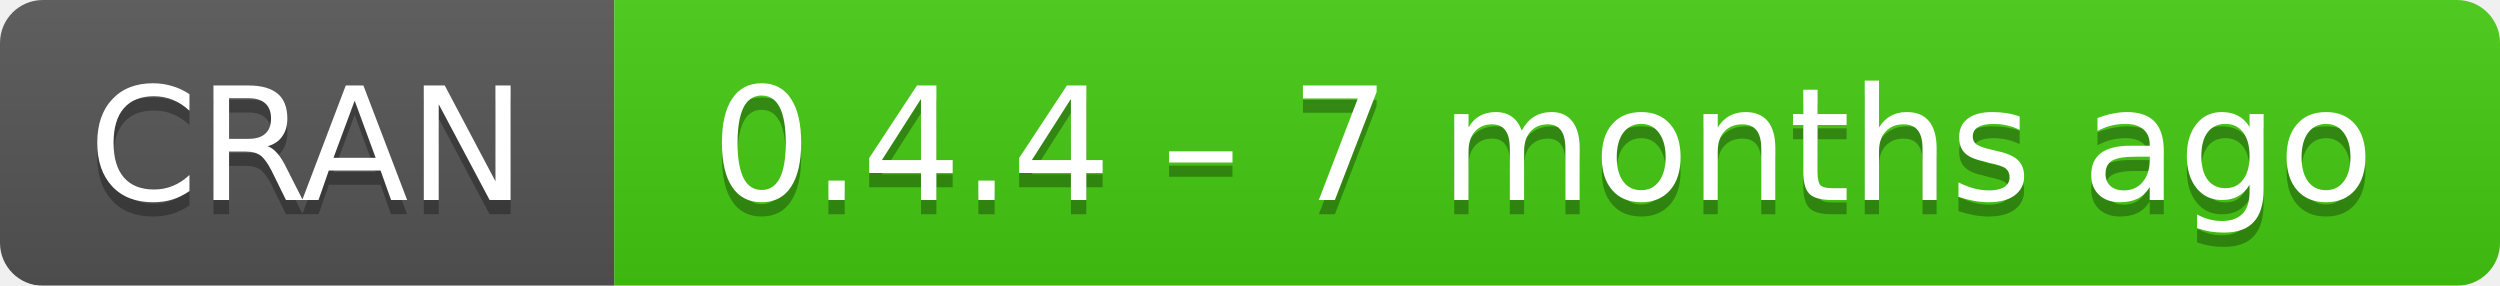
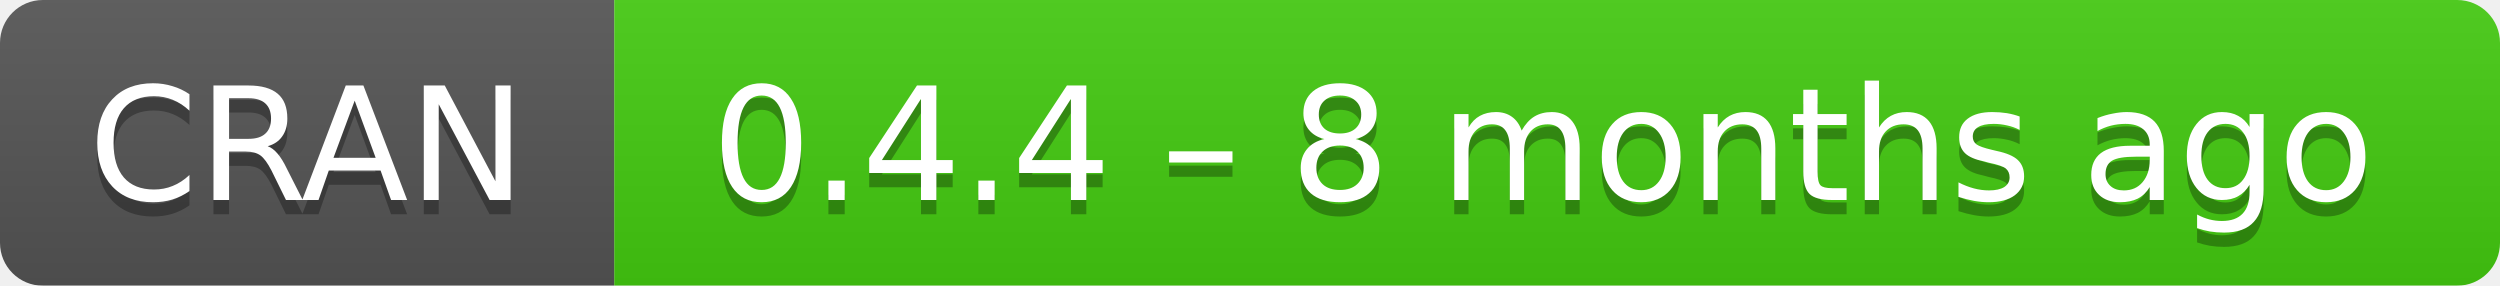
- <svg xmlns="http://www.w3.org/2000/svg" width="175" height="20" aria-label="CRAN 0.4.4 – 7 months ago">
+ <svg xmlns="http://www.w3.org/2000/svg" width="175" height="20" aria-label="CRAN 0.4.4 – 8 months ago">
  <linearGradient id="b" x2="0" y2="100%">
    <stop offset="0" stop-color="#bbb" stop-opacity=".1" />
    <stop offset="1" stop-opacity=".1" />
  </linearGradient>
  <mask id="a">
    <rect width="175" height="20" rx="3" fill="#fff" />
  </mask>
  <g mask="url(#a)">
    <path fill="#555" d="M0 0h43v20H0z" />
    <path fill="#4c1" d="M43 0h153v20H43z" />
    <path fill="url(#b)" d="M0 0h175v20H0z" />
  </g>
  <g fill="#fff" text-anchor="middle" font-family="DejaVu Sans,Verdana,Geneva,sans-serif" font-size="11">
    <text x="21.5" y="15" fill="#010101" fill-opacity=".3">
      CRAN
    </text>
    <text x="21.5" y="14">
      CRAN
    </text>
    <text x="108" y="15" fill="#010101" fill-opacity=".3">
-       0.4.4 – 7 months ago
+       0.4.4 – 8 months ago
    </text>
    <text x="108" y="14">
-       0.4.4 – 7 months ago
+       0.4.4 – 8 months ago
    </text>
  </g>
</svg>
